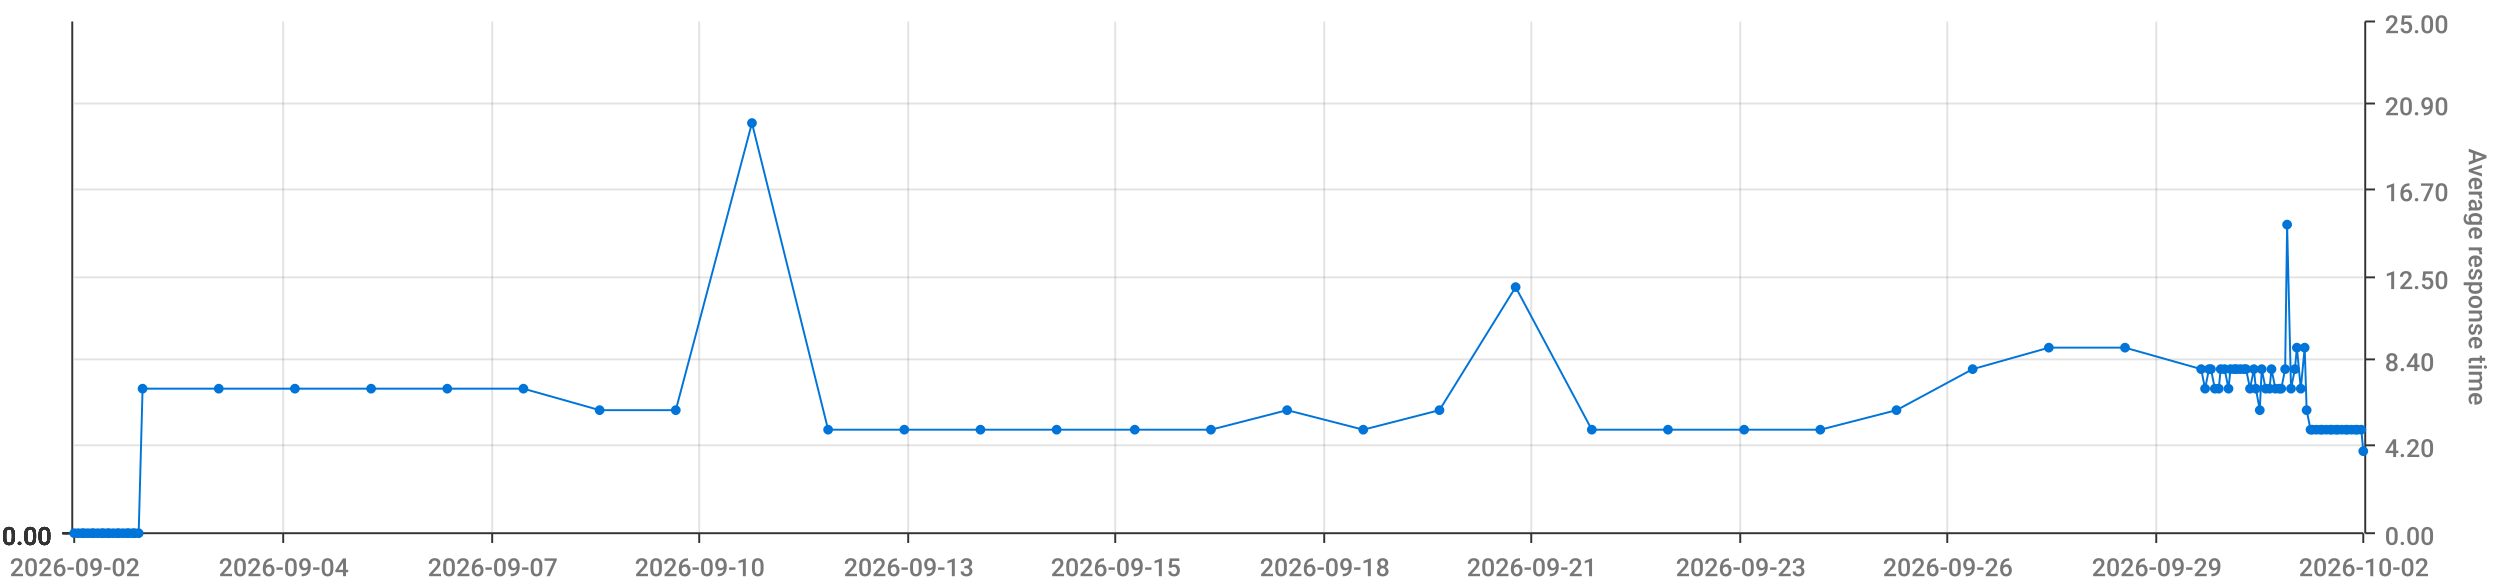
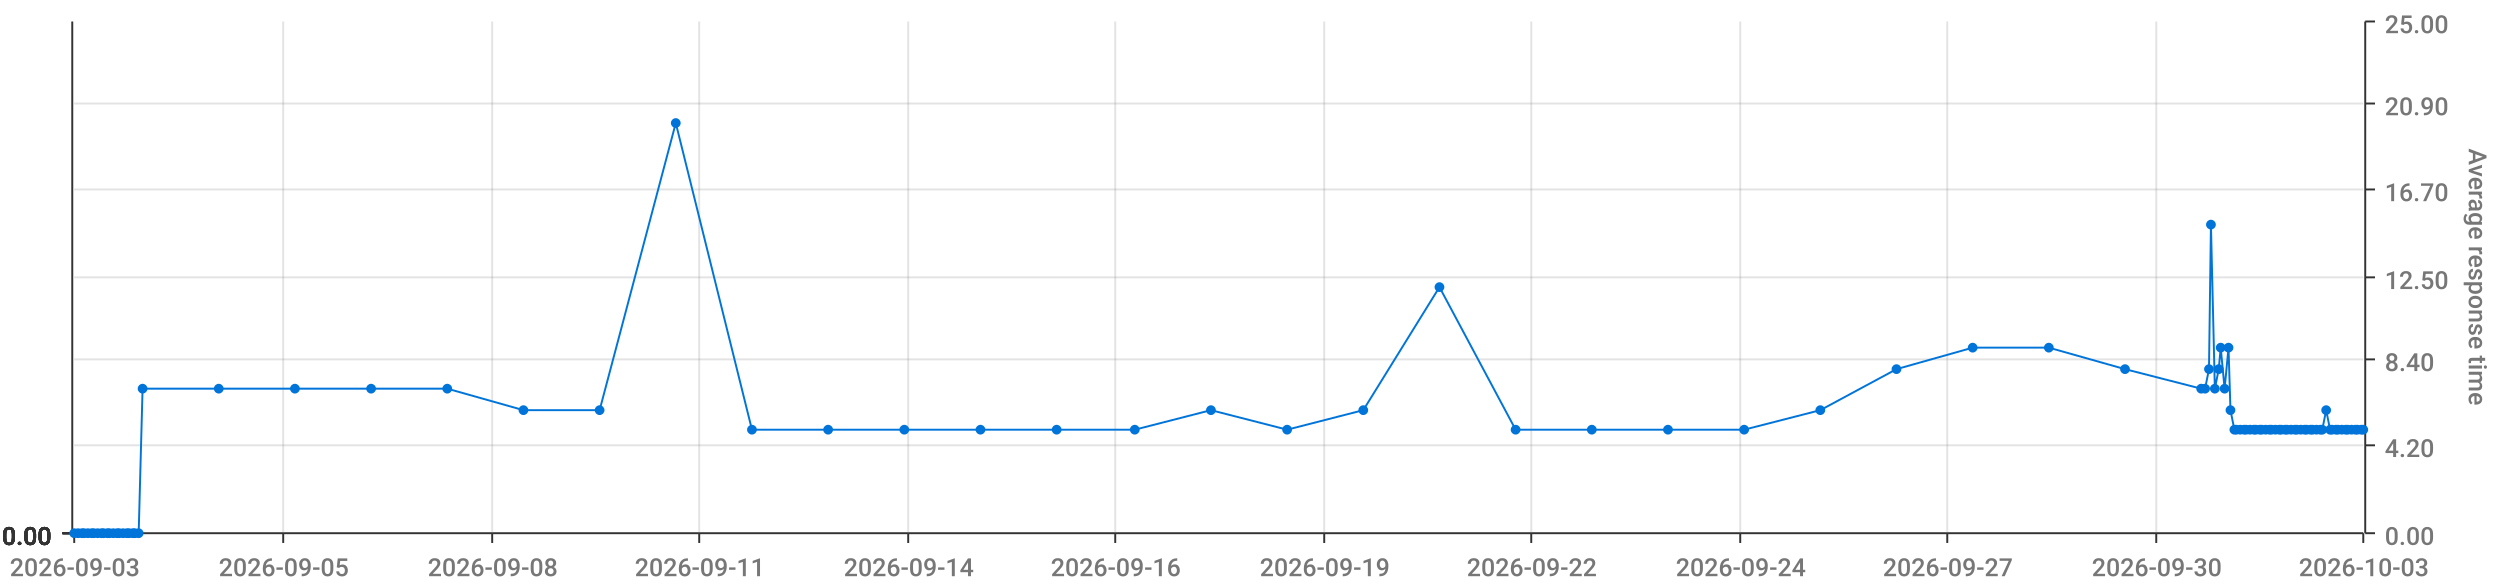
<svg xmlns="http://www.w3.org/2000/svg" viewBox="0 0 1280 300">
  <path d="M 0 0 L 1280 0 L 1280 300 L 0 300 L 0 0" style="stroke-width:0;stroke:rgba(255,255,255,1.0);fill:rgba(255,255,255,0.0)" />
  <path d="M 38 11 L 1210 11 L 1210 273 L 38 273 L 38 11" style="stroke-width:0;stroke:rgba(255,255,255,1.0);fill:rgba(255,255,255,0.0)" />
  <path d="M 38 273 L 1210 273" style="stroke-width:1;stroke:rgba(51,51,51,1.0);fill:rgba(255,255,255,0.0)" />
  <path d="M 38 273 L 38 278" style="stroke-width:1;stroke:rgba(51,51,51,1.0);fill:rgba(255,255,255,0.0)" />
-   <text x="5" y="295" style="stroke-width:0;stroke:none;fill:rgba(119,119,119,1.0);font-size:12.8px;font-family:'Roboto Medium',sans-serif">2026-09-02</text>
+   <text x="5" y="295" style="stroke-width:0;stroke:none;fill:rgba(119,119,119,1.0);font-size:12.8px;font-family:'Roboto Medium',sans-serif">2026-09-03</text>
  <path d="M 145 273 L 145 278" style="stroke-width:1;stroke:rgba(51,51,51,1.0);fill:rgba(255,255,255,0.0)" />
-   <text x="112" y="295" style="stroke-width:0;stroke:none;fill:rgba(119,119,119,1.0);font-size:12.8px;font-family:'Roboto Medium',sans-serif">2026-09-04</text>
+   <text x="112" y="295" style="stroke-width:0;stroke:none;fill:rgba(119,119,119,1.0);font-size:12.8px;font-family:'Roboto Medium',sans-serif">2026-09-05</text>
  <path d="M 252 273 L 252 278" style="stroke-width:1;stroke:rgba(51,51,51,1.0);fill:rgba(255,255,255,0.0)" />
-   <text x="219" y="295" style="stroke-width:0;stroke:none;fill:rgba(119,119,119,1.0);font-size:12.8px;font-family:'Roboto Medium',sans-serif">2026-09-07</text>
+   <text x="219" y="295" style="stroke-width:0;stroke:none;fill:rgba(119,119,119,1.0);font-size:12.8px;font-family:'Roboto Medium',sans-serif">2026-09-08</text>
  <path d="M 358 273 L 358 278" style="stroke-width:1;stroke:rgba(51,51,51,1.0);fill:rgba(255,255,255,0.0)" />
-   <text x="325" y="295" style="stroke-width:0;stroke:none;fill:rgba(119,119,119,1.0);font-size:12.8px;font-family:'Roboto Medium',sans-serif">2026-09-10</text>
+   <text x="325" y="295" style="stroke-width:0;stroke:none;fill:rgba(119,119,119,1.0);font-size:12.8px;font-family:'Roboto Medium',sans-serif">2026-09-11</text>
  <path d="M 465 273 L 465 278" style="stroke-width:1;stroke:rgba(51,51,51,1.0);fill:rgba(255,255,255,0.0)" />
-   <text x="432" y="295" style="stroke-width:0;stroke:none;fill:rgba(119,119,119,1.0);font-size:12.8px;font-family:'Roboto Medium',sans-serif">2026-09-13</text>
+   <text x="432" y="295" style="stroke-width:0;stroke:none;fill:rgba(119,119,119,1.0);font-size:12.8px;font-family:'Roboto Medium',sans-serif">2026-09-14</text>
  <path d="M 571 273 L 571 278" style="stroke-width:1;stroke:rgba(51,51,51,1.0);fill:rgba(255,255,255,0.0)" />
-   <text x="538" y="295" style="stroke-width:0;stroke:none;fill:rgba(119,119,119,1.0);font-size:12.8px;font-family:'Roboto Medium',sans-serif">2026-09-15</text>
+   <text x="538" y="295" style="stroke-width:0;stroke:none;fill:rgba(119,119,119,1.0);font-size:12.8px;font-family:'Roboto Medium',sans-serif">2026-09-16</text>
  <path d="M 678 273 L 678 278" style="stroke-width:1;stroke:rgba(51,51,51,1.0);fill:rgba(255,255,255,0.0)" />
-   <text x="645" y="295" style="stroke-width:0;stroke:none;fill:rgba(119,119,119,1.0);font-size:12.8px;font-family:'Roboto Medium',sans-serif">2026-09-18</text>
+   <text x="645" y="295" style="stroke-width:0;stroke:none;fill:rgba(119,119,119,1.0);font-size:12.8px;font-family:'Roboto Medium',sans-serif">2026-09-19</text>
  <path d="M 784 273 L 784 278" style="stroke-width:1;stroke:rgba(51,51,51,1.0);fill:rgba(255,255,255,0.0)" />
-   <text x="751" y="295" style="stroke-width:0;stroke:none;fill:rgba(119,119,119,1.0);font-size:12.8px;font-family:'Roboto Medium',sans-serif">2026-09-21</text>
+   <text x="751" y="295" style="stroke-width:0;stroke:none;fill:rgba(119,119,119,1.0);font-size:12.8px;font-family:'Roboto Medium',sans-serif">2026-09-22</text>
  <path d="M 891 273 L 891 278" style="stroke-width:1;stroke:rgba(51,51,51,1.0);fill:rgba(255,255,255,0.0)" />
-   <text x="858" y="295" style="stroke-width:0;stroke:none;fill:rgba(119,119,119,1.0);font-size:12.8px;font-family:'Roboto Medium',sans-serif">2026-09-23</text>
+   <text x="858" y="295" style="stroke-width:0;stroke:none;fill:rgba(119,119,119,1.0);font-size:12.8px;font-family:'Roboto Medium',sans-serif">2026-09-24</text>
  <path d="M 997 273 L 997 278" style="stroke-width:1;stroke:rgba(51,51,51,1.0);fill:rgba(255,255,255,0.0)" />
-   <text x="964" y="295" style="stroke-width:0;stroke:none;fill:rgba(119,119,119,1.0);font-size:12.8px;font-family:'Roboto Medium',sans-serif">2026-09-26</text>
+   <text x="964" y="295" style="stroke-width:0;stroke:none;fill:rgba(119,119,119,1.0);font-size:12.8px;font-family:'Roboto Medium',sans-serif">2026-09-27</text>
  <path d="M 1104 273 L 1104 278" style="stroke-width:1;stroke:rgba(51,51,51,1.0);fill:rgba(255,255,255,0.0)" />
-   <text x="1071" y="295" style="stroke-width:0;stroke:none;fill:rgba(119,119,119,1.0);font-size:12.8px;font-family:'Roboto Medium',sans-serif">2026-09-29</text>
+   <text x="1071" y="295" style="stroke-width:0;stroke:none;fill:rgba(119,119,119,1.0);font-size:12.8px;font-family:'Roboto Medium',sans-serif">2026-09-30</text>
  <path d="M 1210 273 L 1210 278" style="stroke-width:1;stroke:rgba(51,51,51,1.0);fill:rgba(255,255,255,0.0)" />
-   <text x="1177" y="295" style="stroke-width:0;stroke:none;fill:rgba(119,119,119,1.0);font-size:12.8px;font-family:'Roboto Medium',sans-serif">2026-10-02</text>
+   <text x="1177" y="295" style="stroke-width:0;stroke:none;fill:rgba(119,119,119,1.0);font-size:12.8px;font-family:'Roboto Medium',sans-serif">2026-10-03</text>
  <path d="M 145 273 L 145 11" style="stroke-width:1;stroke:rgba(119,119,119,0.2);fill:none" />
  <path d="M 252 273 L 252 11" style="stroke-width:1;stroke:rgba(119,119,119,0.2);fill:none" />
  <path d="M 358 273 L 358 11" style="stroke-width:1;stroke:rgba(119,119,119,0.2);fill:none" />
  <path d="M 465 273 L 465 11" style="stroke-width:1;stroke:rgba(119,119,119,0.2);fill:none" />
  <path d="M 571 273 L 571 11" style="stroke-width:1;stroke:rgba(119,119,119,0.2);fill:none" />
  <path d="M 678 273 L 678 11" style="stroke-width:1;stroke:rgba(119,119,119,0.2);fill:none" />
  <path d="M 784 273 L 784 11" style="stroke-width:1;stroke:rgba(119,119,119,0.2);fill:none" />
  <path d="M 891 273 L 891 11" style="stroke-width:1;stroke:rgba(119,119,119,0.2);fill:none" />
  <path d="M 997 273 L 997 11" style="stroke-width:1;stroke:rgba(119,119,119,0.2);fill:none" />
  <path d="M 1104 273 L 1104 11" style="stroke-width:1;stroke:rgba(119,119,119,0.2);fill:none" />
  <path d="M 1211 273 L 1211 11" style="stroke-width:1;stroke:rgba(51,51,51,1.0);fill:rgba(255,255,255,0.0)" />
  <path d="M 1211 273 L 1216 273" style="stroke-width:1;stroke:rgba(51,51,51,1.0);fill:rgba(255,255,255,0.0)" />
  <text x="1221" y="279" style="stroke-width:0;stroke:none;fill:rgba(119,119,119,1.0);font-size:12.8px;font-family:'Roboto Medium',sans-serif">0.00</text>
  <path d="M 1211 228 L 1216 228" style="stroke-width:1;stroke:rgba(51,51,51,1.0);fill:rgba(255,255,255,0.0)" />
  <text x="1221" y="234" style="stroke-width:0;stroke:none;fill:rgba(119,119,119,1.0);font-size:12.8px;font-family:'Roboto Medium',sans-serif">4.20</text>
  <path d="M 1211 184 L 1216 184" style="stroke-width:1;stroke:rgba(51,51,51,1.0);fill:rgba(255,255,255,0.0)" />
  <text x="1221" y="190" style="stroke-width:0;stroke:none;fill:rgba(119,119,119,1.0);font-size:12.8px;font-family:'Roboto Medium',sans-serif">8.40</text>
  <path d="M 1211 142 L 1216 142" style="stroke-width:1;stroke:rgba(51,51,51,1.0);fill:rgba(255,255,255,0.0)" />
  <text x="1221" y="148" style="stroke-width:0;stroke:none;fill:rgba(119,119,119,1.0);font-size:12.8px;font-family:'Roboto Medium',sans-serif">12.50</text>
  <path d="M 1211 97 L 1216 97" style="stroke-width:1;stroke:rgba(51,51,51,1.0);fill:rgba(255,255,255,0.0)" />
  <text x="1221" y="103" style="stroke-width:0;stroke:none;fill:rgba(119,119,119,1.0);font-size:12.8px;font-family:'Roboto Medium',sans-serif">16.70</text>
  <path d="M 1211 53 L 1216 53" style="stroke-width:1;stroke:rgba(51,51,51,1.0);fill:rgba(255,255,255,0.0)" />
  <text x="1221" y="59" style="stroke-width:0;stroke:none;fill:rgba(119,119,119,1.0);font-size:12.8px;font-family:'Roboto Medium',sans-serif">20.90</text>
  <path d="M 1211 11 L 1216 11" style="stroke-width:1;stroke:rgba(51,51,51,1.0);fill:rgba(255,255,255,0.0)" />
  <text x="1221" y="17" style="stroke-width:0;stroke:none;fill:rgba(119,119,119,1.0);font-size:12.8px;font-family:'Roboto Medium',sans-serif">25.00</text>
  <text x="1264" y="76" style="stroke-width:0;stroke:none;fill:rgba(119,119,119,1.0);font-size:12.8px;font-family:'Roboto Medium',sans-serif" transform="rotate(90.00,1264,76)">Average response time</text>
  <path d="M 38 273 L 1210 273" style="stroke-width:0;stroke:rgba(255,255,255,0.0);fill:none" />
  <path d="M 38 228 L 1210 228" style="stroke-width:1;stroke:rgba(119,119,119,0.2);fill:none" />
  <path d="M 38 184 L 1210 184" style="stroke-width:1;stroke:rgba(119,119,119,0.2);fill:none" />
  <path d="M 38 142 L 1210 142" style="stroke-width:1;stroke:rgba(119,119,119,0.2);fill:none" />
  <path d="M 38 97 L 1210 97" style="stroke-width:1;stroke:rgba(119,119,119,0.2);fill:none" />
  <path d="M 38 53 L 1210 53" style="stroke-width:1;stroke:rgba(119,119,119,0.2);fill:none" />
  <path d="M 37 273 L 37 11" style="stroke-width:1;stroke:rgba(51,51,51,1.0);fill:rgba(255,255,255,0.0)" />
  <path d="M 37 273 L 32 273" style="stroke-width:1;stroke:rgba(51,51,51,1.0);fill:rgba(255,255,255,0.0)" />
  <text x="1" y="279" style="stroke-width:0;stroke:none;fill:rgba(51,51,51,1.0);font-size:12.8px;font-family:'Roboto Medium',sans-serif">0.00</text>
  <path d="M 37 273 L 32 273" style="stroke-width:1;stroke:rgba(51,51,51,1.0);fill:rgba(255,255,255,0.0)" />
  <text x="1" y="279" style="stroke-width:0;stroke:none;fill:rgba(51,51,51,1.0);font-size:12.8px;font-family:'Roboto Medium',sans-serif">0.00</text>
  <path d="M 37 273 L 32 273" style="stroke-width:1;stroke:rgba(51,51,51,1.0);fill:rgba(255,255,255,0.0)" />
  <text x="1" y="279" style="stroke-width:0;stroke:none;fill:rgba(51,51,51,1.0);font-size:12.8px;font-family:'Roboto Medium',sans-serif">0.00</text>
  <path d="M 37 273 L 32 273" style="stroke-width:1;stroke:rgba(51,51,51,1.0);fill:rgba(255,255,255,0.0)" />
  <text x="1" y="279" style="stroke-width:0;stroke:none;fill:rgba(51,51,51,1.0);font-size:12.8px;font-family:'Roboto Medium',sans-serif">0.00</text>
  <path d="M 37 273 L 32 273" style="stroke-width:1;stroke:rgba(51,51,51,1.0);fill:rgba(255,255,255,0.0)" />
  <text x="1" y="279" style="stroke-width:0;stroke:none;fill:rgba(51,51,51,1.0);font-size:12.8px;font-family:'Roboto Medium',sans-serif">0.00</text>
  <path d="M 37 273 L 32 273" style="stroke-width:1;stroke:rgba(51,51,51,1.0);fill:rgba(255,255,255,0.0)" />
  <text x="1" y="279" style="stroke-width:0;stroke:none;fill:rgba(51,51,51,1.0);font-size:12.8px;font-family:'Roboto Medium',sans-serif">0.00</text>
  <path d="M 37 273 L 32 273" style="stroke-width:1;stroke:rgba(51,51,51,1.0);fill:rgba(255,255,255,0.0)" />
  <text x="1" y="279" style="stroke-width:0;stroke:none;fill:rgba(51,51,51,1.0);font-size:12.8px;font-family:'Roboto Medium',sans-serif">0.00</text>
  <path d="M 38 273 L 1210 273" style="stroke-width:0;stroke:rgba(255,255,255,0.0);fill:none" />
  <path d="M 38 273 L 1210 273" style="stroke-width:0;stroke:rgba(255,255,255,0.0);fill:none" />
  <path d="M 38 273 L 1210 273" style="stroke-width:0;stroke:rgba(255,255,255,0.0);fill:none" />
  <path d="M 38 273 L 1210 273" style="stroke-width:0;stroke:rgba(255,255,255,0.0);fill:none" />
  <path d="M 38 273 L 1210 273" style="stroke-width:0;stroke:rgba(255,255,255,0.0);fill:none" />
  <path d="M 38 273 L 1210 273" style="stroke-width:0;stroke:rgba(255,255,255,0.0);fill:none" />
-   <path d="M 38 273 L 40 273 L 42 273 L 43 273 L 45 273 L 47 273 L 48 273 L 50 273 L 52 273 L 53 273 L 55 273 L 56 273 L 58 273 L 60 273 L 61 273 L 63 273 L 65 273 L 66 273 L 68 273 L 69 273 L 71 273 L 73 199 L 112 199 L 151 199 L 190 199 L 229 199 L 268 199 L 307 210 L 346 210 L 385 63 L 424 220 L 463 220 L 502 220 L 541 220 L 581 220 L 620 220 L 659 210 L 698 220 L 737 210 L 776 147 L 815 220 L 854 220 L 893 220 L 932 220 L 971 210 L 1010 189 L 1049 178 L 1088 178 L 1127 189 L 1129 199 L 1131 189 L 1132 189 L 1134 199 L 1136 199 L 1137 189 L 1139 189 L 1141 199 L 1142 189 L 1144 189 L 1145 189 L 1147 189 L 1149 189 L 1150 189 L 1152 199 L 1154 189 L 1155 199 L 1157 210 L 1158 189 L 1160 199 L 1162 199 L 1163 189 L 1165 199 L 1167 199 L 1168 199 L 1170 189 L 1171 115 L 1173 199 L 1175 189 L 1176 178 L 1178 199 L 1180 178 L 1181 210 L 1183 220 L 1184 220 L 1186 220 L 1188 220 L 1189 220 L 1191 220 L 1193 220 L 1194 220 L 1196 220 L 1197 220 L 1199 220 L 1201 220 L 1202 220 L 1204 220 L 1206 220 L 1207 220 L 1209 220 L 1210 231" style="stroke-width:1;stroke:rgba(0,116,217,1.0);fill:rgba(255,255,255,0.0)" />
+   <path d="M 38 273 L 40 273 L 42 273 L 43 273 L 45 273 L 47 273 L 48 273 L 50 273 L 52 273 L 53 273 L 55 273 L 56 273 L 58 273 L 60 273 L 61 273 L 63 273 L 65 273 L 66 273 L 68 273 L 69 273 L 71 273 L 73 199 L 112 199 L 151 199 L 190 199 L 229 199 L 268 210 L 307 210 L 346 63 L 385 220 L 424 220 L 463 220 L 502 220 L 541 220 L 581 220 L 620 210 L 659 220 L 698 210 L 737 147 L 776 220 L 815 220 L 854 220 L 893 220 L 932 210 L 971 189 L 1010 178 L 1049 178 L 1088 189 L 1127 199 L 1129 199 L 1131 189 L 1132 115 L 1134 199 L 1136 189 L 1137 178 L 1139 199 L 1141 178 L 1142 210 L 1144 220 L 1145 220 L 1147 220 L 1149 220 L 1150 220 L 1152 220 L 1154 220 L 1155 220 L 1157 220 L 1158 220 L 1160 220 L 1162 220 L 1163 220 L 1165 220 L 1167 220 L 1168 220 L 1170 220 L 1171 220 L 1173 220 L 1175 220 L 1176 220 L 1178 220 L 1180 220 L 1181 220 L 1183 220 L 1184 220 L 1186 220 L 1188 220 L 1189 220 L 1191 210 L 1193 220 L 1194 220 L 1196 220 L 1197 220 L 1199 220 L 1201 220 L 1202 220 L 1204 220 L 1206 220 L 1207 220 L 1209 220 L 1210 220" style="stroke-width:1;stroke:rgba(0,116,217,1.0);fill:rgba(255,255,255,0.0)" />
  <circle cx="38" cy="273" r="2" style="stroke-width:1;stroke:rgba(0,116,217,1.0);fill:rgba(0,116,217,1.0)" />
  <path d="" style="stroke-width:1;stroke:rgba(0,116,217,1.0);fill:rgba(0,116,217,1.0)" />
  <circle cx="40" cy="273" r="2" style="stroke-width:1;stroke:rgba(0,116,217,1.0);fill:rgba(0,116,217,1.0)" />
  <path d="" style="stroke-width:1;stroke:rgba(0,116,217,1.0);fill:rgba(0,116,217,1.0)" />
  <circle cx="42" cy="273" r="2" style="stroke-width:1;stroke:rgba(0,116,217,1.0);fill:rgba(0,116,217,1.0)" />
  <path d="" style="stroke-width:1;stroke:rgba(0,116,217,1.0);fill:rgba(0,116,217,1.0)" />
  <circle cx="43" cy="273" r="2" style="stroke-width:1;stroke:rgba(0,116,217,1.0);fill:rgba(0,116,217,1.0)" />
  <path d="" style="stroke-width:1;stroke:rgba(0,116,217,1.0);fill:rgba(0,116,217,1.0)" />
  <circle cx="45" cy="273" r="2" style="stroke-width:1;stroke:rgba(0,116,217,1.0);fill:rgba(0,116,217,1.0)" />
  <path d="" style="stroke-width:1;stroke:rgba(0,116,217,1.0);fill:rgba(0,116,217,1.0)" />
  <circle cx="47" cy="273" r="2" style="stroke-width:1;stroke:rgba(0,116,217,1.0);fill:rgba(0,116,217,1.0)" />
  <path d="" style="stroke-width:1;stroke:rgba(0,116,217,1.0);fill:rgba(0,116,217,1.0)" />
  <circle cx="48" cy="273" r="2" style="stroke-width:1;stroke:rgba(0,116,217,1.0);fill:rgba(0,116,217,1.0)" />
  <path d="" style="stroke-width:1;stroke:rgba(0,116,217,1.0);fill:rgba(0,116,217,1.0)" />
  <circle cx="50" cy="273" r="2" style="stroke-width:1;stroke:rgba(0,116,217,1.0);fill:rgba(0,116,217,1.0)" />
  <path d="" style="stroke-width:1;stroke:rgba(0,116,217,1.0);fill:rgba(0,116,217,1.0)" />
  <circle cx="52" cy="273" r="2" style="stroke-width:1;stroke:rgba(0,116,217,1.0);fill:rgba(0,116,217,1.0)" />
  <path d="" style="stroke-width:1;stroke:rgba(0,116,217,1.0);fill:rgba(0,116,217,1.0)" />
  <circle cx="53" cy="273" r="2" style="stroke-width:1;stroke:rgba(0,116,217,1.0);fill:rgba(0,116,217,1.0)" />
  <path d="" style="stroke-width:1;stroke:rgba(0,116,217,1.0);fill:rgba(0,116,217,1.0)" />
  <circle cx="55" cy="273" r="2" style="stroke-width:1;stroke:rgba(0,116,217,1.0);fill:rgba(0,116,217,1.0)" />
  <path d="" style="stroke-width:1;stroke:rgba(0,116,217,1.0);fill:rgba(0,116,217,1.0)" />
  <circle cx="56" cy="273" r="2" style="stroke-width:1;stroke:rgba(0,116,217,1.0);fill:rgba(0,116,217,1.0)" />
  <path d="" style="stroke-width:1;stroke:rgba(0,116,217,1.0);fill:rgba(0,116,217,1.0)" />
  <circle cx="58" cy="273" r="2" style="stroke-width:1;stroke:rgba(0,116,217,1.0);fill:rgba(0,116,217,1.0)" />
  <path d="" style="stroke-width:1;stroke:rgba(0,116,217,1.0);fill:rgba(0,116,217,1.0)" />
  <circle cx="60" cy="273" r="2" style="stroke-width:1;stroke:rgba(0,116,217,1.0);fill:rgba(0,116,217,1.0)" />
  <path d="" style="stroke-width:1;stroke:rgba(0,116,217,1.0);fill:rgba(0,116,217,1.0)" />
  <circle cx="61" cy="273" r="2" style="stroke-width:1;stroke:rgba(0,116,217,1.0);fill:rgba(0,116,217,1.0)" />
  <path d="" style="stroke-width:1;stroke:rgba(0,116,217,1.0);fill:rgba(0,116,217,1.0)" />
  <circle cx="63" cy="273" r="2" style="stroke-width:1;stroke:rgba(0,116,217,1.0);fill:rgba(0,116,217,1.0)" />
  <path d="" style="stroke-width:1;stroke:rgba(0,116,217,1.0);fill:rgba(0,116,217,1.0)" />
  <circle cx="65" cy="273" r="2" style="stroke-width:1;stroke:rgba(0,116,217,1.0);fill:rgba(0,116,217,1.0)" />
  <path d="" style="stroke-width:1;stroke:rgba(0,116,217,1.0);fill:rgba(0,116,217,1.0)" />
  <circle cx="66" cy="273" r="2" style="stroke-width:1;stroke:rgba(0,116,217,1.0);fill:rgba(0,116,217,1.0)" />
  <path d="" style="stroke-width:1;stroke:rgba(0,116,217,1.0);fill:rgba(0,116,217,1.0)" />
  <circle cx="68" cy="273" r="2" style="stroke-width:1;stroke:rgba(0,116,217,1.0);fill:rgba(0,116,217,1.0)" />
  <path d="" style="stroke-width:1;stroke:rgba(0,116,217,1.0);fill:rgba(0,116,217,1.0)" />
  <circle cx="69" cy="273" r="2" style="stroke-width:1;stroke:rgba(0,116,217,1.0);fill:rgba(0,116,217,1.0)" />
  <path d="" style="stroke-width:1;stroke:rgba(0,116,217,1.0);fill:rgba(0,116,217,1.0)" />
  <circle cx="71" cy="273" r="2" style="stroke-width:1;stroke:rgba(0,116,217,1.0);fill:rgba(0,116,217,1.0)" />
  <path d="" style="stroke-width:1;stroke:rgba(0,116,217,1.0);fill:rgba(0,116,217,1.0)" />
  <circle cx="73" cy="199" r="2" style="stroke-width:1;stroke:rgba(0,116,217,1.0);fill:rgba(0,116,217,1.0)" />
  <path d="" style="stroke-width:1;stroke:rgba(0,116,217,1.0);fill:rgba(0,116,217,1.0)" />
  <circle cx="112" cy="199" r="2" style="stroke-width:1;stroke:rgba(0,116,217,1.0);fill:rgba(0,116,217,1.0)" />
  <path d="" style="stroke-width:1;stroke:rgba(0,116,217,1.0);fill:rgba(0,116,217,1.0)" />
  <circle cx="151" cy="199" r="2" style="stroke-width:1;stroke:rgba(0,116,217,1.0);fill:rgba(0,116,217,1.0)" />
  <path d="" style="stroke-width:1;stroke:rgba(0,116,217,1.0);fill:rgba(0,116,217,1.0)" />
  <circle cx="190" cy="199" r="2" style="stroke-width:1;stroke:rgba(0,116,217,1.0);fill:rgba(0,116,217,1.0)" />
  <path d="" style="stroke-width:1;stroke:rgba(0,116,217,1.0);fill:rgba(0,116,217,1.0)" />
  <circle cx="229" cy="199" r="2" style="stroke-width:1;stroke:rgba(0,116,217,1.0);fill:rgba(0,116,217,1.0)" />
  <path d="" style="stroke-width:1;stroke:rgba(0,116,217,1.0);fill:rgba(0,116,217,1.0)" />
-   <circle cx="268" cy="199" r="2" style="stroke-width:1;stroke:rgba(0,116,217,1.0);fill:rgba(0,116,217,1.0)" />
+   <circle cx="268" cy="210" r="2" style="stroke-width:1;stroke:rgba(0,116,217,1.0);fill:rgba(0,116,217,1.0)" />
  <path d="" style="stroke-width:1;stroke:rgba(0,116,217,1.0);fill:rgba(0,116,217,1.0)" />
  <circle cx="307" cy="210" r="2" style="stroke-width:1;stroke:rgba(0,116,217,1.0);fill:rgba(0,116,217,1.0)" />
  <path d="" style="stroke-width:1;stroke:rgba(0,116,217,1.0);fill:rgba(0,116,217,1.0)" />
-   <circle cx="346" cy="210" r="2" style="stroke-width:1;stroke:rgba(0,116,217,1.0);fill:rgba(0,116,217,1.0)" />
-   <path d="" style="stroke-width:1;stroke:rgba(0,116,217,1.0);fill:rgba(0,116,217,1.0)" />
-   <circle cx="385" cy="63" r="2" style="stroke-width:1;stroke:rgba(0,116,217,1.0);fill:rgba(0,116,217,1.0)" />
+   <circle cx="346" cy="63" r="2" style="stroke-width:1;stroke:rgba(0,116,217,1.0);fill:rgba(0,116,217,1.0)" />
+   <path d="" style="stroke-width:1;stroke:rgba(0,116,217,1.0);fill:rgba(0,116,217,1.0)" />
+   <circle cx="385" cy="220" r="2" style="stroke-width:1;stroke:rgba(0,116,217,1.0);fill:rgba(0,116,217,1.0)" />
  <path d="" style="stroke-width:1;stroke:rgba(0,116,217,1.0);fill:rgba(0,116,217,1.0)" />
  <circle cx="424" cy="220" r="2" style="stroke-width:1;stroke:rgba(0,116,217,1.0);fill:rgba(0,116,217,1.0)" />
  <path d="" style="stroke-width:1;stroke:rgba(0,116,217,1.0);fill:rgba(0,116,217,1.0)" />
  <circle cx="463" cy="220" r="2" style="stroke-width:1;stroke:rgba(0,116,217,1.0);fill:rgba(0,116,217,1.0)" />
  <path d="" style="stroke-width:1;stroke:rgba(0,116,217,1.0);fill:rgba(0,116,217,1.0)" />
  <circle cx="502" cy="220" r="2" style="stroke-width:1;stroke:rgba(0,116,217,1.0);fill:rgba(0,116,217,1.0)" />
  <path d="" style="stroke-width:1;stroke:rgba(0,116,217,1.0);fill:rgba(0,116,217,1.0)" />
  <circle cx="541" cy="220" r="2" style="stroke-width:1;stroke:rgba(0,116,217,1.0);fill:rgba(0,116,217,1.0)" />
  <path d="" style="stroke-width:1;stroke:rgba(0,116,217,1.0);fill:rgba(0,116,217,1.0)" />
  <circle cx="581" cy="220" r="2" style="stroke-width:1;stroke:rgba(0,116,217,1.0);fill:rgba(0,116,217,1.0)" />
  <path d="" style="stroke-width:1;stroke:rgba(0,116,217,1.0);fill:rgba(0,116,217,1.0)" />
-   <circle cx="620" cy="220" r="2" style="stroke-width:1;stroke:rgba(0,116,217,1.0);fill:rgba(0,116,217,1.0)" />
-   <path d="" style="stroke-width:1;stroke:rgba(0,116,217,1.0);fill:rgba(0,116,217,1.0)" />
-   <circle cx="659" cy="210" r="2" style="stroke-width:1;stroke:rgba(0,116,217,1.0);fill:rgba(0,116,217,1.0)" />
-   <path d="" style="stroke-width:1;stroke:rgba(0,116,217,1.0);fill:rgba(0,116,217,1.0)" />
-   <circle cx="698" cy="220" r="2" style="stroke-width:1;stroke:rgba(0,116,217,1.0);fill:rgba(0,116,217,1.0)" />
-   <path d="" style="stroke-width:1;stroke:rgba(0,116,217,1.0);fill:rgba(0,116,217,1.0)" />
-   <circle cx="737" cy="210" r="2" style="stroke-width:1;stroke:rgba(0,116,217,1.0);fill:rgba(0,116,217,1.0)" />
-   <path d="" style="stroke-width:1;stroke:rgba(0,116,217,1.0);fill:rgba(0,116,217,1.0)" />
-   <circle cx="776" cy="147" r="2" style="stroke-width:1;stroke:rgba(0,116,217,1.0);fill:rgba(0,116,217,1.0)" />
+   <circle cx="620" cy="210" r="2" style="stroke-width:1;stroke:rgba(0,116,217,1.0);fill:rgba(0,116,217,1.0)" />
+   <path d="" style="stroke-width:1;stroke:rgba(0,116,217,1.0);fill:rgba(0,116,217,1.0)" />
+   <circle cx="659" cy="220" r="2" style="stroke-width:1;stroke:rgba(0,116,217,1.0);fill:rgba(0,116,217,1.0)" />
+   <path d="" style="stroke-width:1;stroke:rgba(0,116,217,1.0);fill:rgba(0,116,217,1.0)" />
+   <circle cx="698" cy="210" r="2" style="stroke-width:1;stroke:rgba(0,116,217,1.0);fill:rgba(0,116,217,1.0)" />
+   <path d="" style="stroke-width:1;stroke:rgba(0,116,217,1.0);fill:rgba(0,116,217,1.0)" />
+   <circle cx="737" cy="147" r="2" style="stroke-width:1;stroke:rgba(0,116,217,1.0);fill:rgba(0,116,217,1.0)" />
+   <path d="" style="stroke-width:1;stroke:rgba(0,116,217,1.0);fill:rgba(0,116,217,1.0)" />
+   <circle cx="776" cy="220" r="2" style="stroke-width:1;stroke:rgba(0,116,217,1.0);fill:rgba(0,116,217,1.0)" />
  <path d="" style="stroke-width:1;stroke:rgba(0,116,217,1.0);fill:rgba(0,116,217,1.0)" />
  <circle cx="815" cy="220" r="2" style="stroke-width:1;stroke:rgba(0,116,217,1.0);fill:rgba(0,116,217,1.0)" />
  <path d="" style="stroke-width:1;stroke:rgba(0,116,217,1.0);fill:rgba(0,116,217,1.0)" />
  <circle cx="854" cy="220" r="2" style="stroke-width:1;stroke:rgba(0,116,217,1.0);fill:rgba(0,116,217,1.0)" />
  <path d="" style="stroke-width:1;stroke:rgba(0,116,217,1.0);fill:rgba(0,116,217,1.0)" />
  <circle cx="893" cy="220" r="2" style="stroke-width:1;stroke:rgba(0,116,217,1.0);fill:rgba(0,116,217,1.0)" />
  <path d="" style="stroke-width:1;stroke:rgba(0,116,217,1.0);fill:rgba(0,116,217,1.0)" />
-   <circle cx="932" cy="220" r="2" style="stroke-width:1;stroke:rgba(0,116,217,1.0);fill:rgba(0,116,217,1.0)" />
-   <path d="" style="stroke-width:1;stroke:rgba(0,116,217,1.0);fill:rgba(0,116,217,1.0)" />
-   <circle cx="971" cy="210" r="2" style="stroke-width:1;stroke:rgba(0,116,217,1.0);fill:rgba(0,116,217,1.0)" />
-   <path d="" style="stroke-width:1;stroke:rgba(0,116,217,1.0);fill:rgba(0,116,217,1.0)" />
-   <circle cx="1010" cy="189" r="2" style="stroke-width:1;stroke:rgba(0,116,217,1.0);fill:rgba(0,116,217,1.0)" />
+   <circle cx="932" cy="210" r="2" style="stroke-width:1;stroke:rgba(0,116,217,1.0);fill:rgba(0,116,217,1.0)" />
+   <path d="" style="stroke-width:1;stroke:rgba(0,116,217,1.0);fill:rgba(0,116,217,1.0)" />
+   <circle cx="971" cy="189" r="2" style="stroke-width:1;stroke:rgba(0,116,217,1.0);fill:rgba(0,116,217,1.0)" />
+   <path d="" style="stroke-width:1;stroke:rgba(0,116,217,1.0);fill:rgba(0,116,217,1.0)" />
+   <circle cx="1010" cy="178" r="2" style="stroke-width:1;stroke:rgba(0,116,217,1.0);fill:rgba(0,116,217,1.0)" />
  <path d="" style="stroke-width:1;stroke:rgba(0,116,217,1.0);fill:rgba(0,116,217,1.0)" />
  <circle cx="1049" cy="178" r="2" style="stroke-width:1;stroke:rgba(0,116,217,1.0);fill:rgba(0,116,217,1.0)" />
  <path d="" style="stroke-width:1;stroke:rgba(0,116,217,1.0);fill:rgba(0,116,217,1.0)" />
-   <circle cx="1088" cy="178" r="2" style="stroke-width:1;stroke:rgba(0,116,217,1.0);fill:rgba(0,116,217,1.0)" />
-   <path d="" style="stroke-width:1;stroke:rgba(0,116,217,1.0);fill:rgba(0,116,217,1.0)" />
-   <circle cx="1127" cy="189" r="2" style="stroke-width:1;stroke:rgba(0,116,217,1.0);fill:rgba(0,116,217,1.0)" />
+   <circle cx="1088" cy="189" r="2" style="stroke-width:1;stroke:rgba(0,116,217,1.0);fill:rgba(0,116,217,1.0)" />
+   <path d="" style="stroke-width:1;stroke:rgba(0,116,217,1.0);fill:rgba(0,116,217,1.0)" />
+   <circle cx="1127" cy="199" r="2" style="stroke-width:1;stroke:rgba(0,116,217,1.0);fill:rgba(0,116,217,1.0)" />
  <path d="" style="stroke-width:1;stroke:rgba(0,116,217,1.0);fill:rgba(0,116,217,1.0)" />
  <circle cx="1129" cy="199" r="2" style="stroke-width:1;stroke:rgba(0,116,217,1.0);fill:rgba(0,116,217,1.0)" />
  <path d="" style="stroke-width:1;stroke:rgba(0,116,217,1.0);fill:rgba(0,116,217,1.0)" />
  <circle cx="1131" cy="189" r="2" style="stroke-width:1;stroke:rgba(0,116,217,1.0);fill:rgba(0,116,217,1.0)" />
  <path d="" style="stroke-width:1;stroke:rgba(0,116,217,1.0);fill:rgba(0,116,217,1.0)" />
-   <circle cx="1132" cy="189" r="2" style="stroke-width:1;stroke:rgba(0,116,217,1.0);fill:rgba(0,116,217,1.0)" />
+   <circle cx="1132" cy="115" r="2" style="stroke-width:1;stroke:rgba(0,116,217,1.0);fill:rgba(0,116,217,1.0)" />
  <path d="" style="stroke-width:1;stroke:rgba(0,116,217,1.0);fill:rgba(0,116,217,1.0)" />
  <circle cx="1134" cy="199" r="2" style="stroke-width:1;stroke:rgba(0,116,217,1.0);fill:rgba(0,116,217,1.0)" />
  <path d="" style="stroke-width:1;stroke:rgba(0,116,217,1.0);fill:rgba(0,116,217,1.0)" />
-   <circle cx="1136" cy="199" r="2" style="stroke-width:1;stroke:rgba(0,116,217,1.0);fill:rgba(0,116,217,1.0)" />
-   <path d="" style="stroke-width:1;stroke:rgba(0,116,217,1.0);fill:rgba(0,116,217,1.0)" />
-   <circle cx="1137" cy="189" r="2" style="stroke-width:1;stroke:rgba(0,116,217,1.0);fill:rgba(0,116,217,1.0)" />
-   <path d="" style="stroke-width:1;stroke:rgba(0,116,217,1.0);fill:rgba(0,116,217,1.0)" />
-   <circle cx="1139" cy="189" r="2" style="stroke-width:1;stroke:rgba(0,116,217,1.0);fill:rgba(0,116,217,1.0)" />
-   <path d="" style="stroke-width:1;stroke:rgba(0,116,217,1.0);fill:rgba(0,116,217,1.0)" />
-   <circle cx="1141" cy="199" r="2" style="stroke-width:1;stroke:rgba(0,116,217,1.0);fill:rgba(0,116,217,1.0)" />
-   <path d="" style="stroke-width:1;stroke:rgba(0,116,217,1.0);fill:rgba(0,116,217,1.0)" />
-   <circle cx="1142" cy="189" r="2" style="stroke-width:1;stroke:rgba(0,116,217,1.0);fill:rgba(0,116,217,1.0)" />
-   <path d="" style="stroke-width:1;stroke:rgba(0,116,217,1.0);fill:rgba(0,116,217,1.0)" />
-   <circle cx="1144" cy="189" r="2" style="stroke-width:1;stroke:rgba(0,116,217,1.0);fill:rgba(0,116,217,1.0)" />
-   <path d="" style="stroke-width:1;stroke:rgba(0,116,217,1.0);fill:rgba(0,116,217,1.0)" />
-   <circle cx="1145" cy="189" r="2" style="stroke-width:1;stroke:rgba(0,116,217,1.0);fill:rgba(0,116,217,1.0)" />
-   <path d="" style="stroke-width:1;stroke:rgba(0,116,217,1.0);fill:rgba(0,116,217,1.0)" />
-   <circle cx="1147" cy="189" r="2" style="stroke-width:1;stroke:rgba(0,116,217,1.0);fill:rgba(0,116,217,1.0)" />
-   <path d="" style="stroke-width:1;stroke:rgba(0,116,217,1.0);fill:rgba(0,116,217,1.0)" />
-   <circle cx="1149" cy="189" r="2" style="stroke-width:1;stroke:rgba(0,116,217,1.0);fill:rgba(0,116,217,1.0)" />
-   <path d="" style="stroke-width:1;stroke:rgba(0,116,217,1.0);fill:rgba(0,116,217,1.0)" />
-   <circle cx="1150" cy="189" r="2" style="stroke-width:1;stroke:rgba(0,116,217,1.0);fill:rgba(0,116,217,1.0)" />
-   <path d="" style="stroke-width:1;stroke:rgba(0,116,217,1.0);fill:rgba(0,116,217,1.0)" />
-   <circle cx="1152" cy="199" r="2" style="stroke-width:1;stroke:rgba(0,116,217,1.0);fill:rgba(0,116,217,1.0)" />
-   <path d="" style="stroke-width:1;stroke:rgba(0,116,217,1.0);fill:rgba(0,116,217,1.0)" />
-   <circle cx="1154" cy="189" r="2" style="stroke-width:1;stroke:rgba(0,116,217,1.0);fill:rgba(0,116,217,1.0)" />
-   <path d="" style="stroke-width:1;stroke:rgba(0,116,217,1.0);fill:rgba(0,116,217,1.0)" />
-   <circle cx="1155" cy="199" r="2" style="stroke-width:1;stroke:rgba(0,116,217,1.0);fill:rgba(0,116,217,1.0)" />
-   <path d="" style="stroke-width:1;stroke:rgba(0,116,217,1.0);fill:rgba(0,116,217,1.0)" />
-   <circle cx="1157" cy="210" r="2" style="stroke-width:1;stroke:rgba(0,116,217,1.0);fill:rgba(0,116,217,1.0)" />
-   <path d="" style="stroke-width:1;stroke:rgba(0,116,217,1.0);fill:rgba(0,116,217,1.0)" />
-   <circle cx="1158" cy="189" r="2" style="stroke-width:1;stroke:rgba(0,116,217,1.0);fill:rgba(0,116,217,1.0)" />
-   <path d="" style="stroke-width:1;stroke:rgba(0,116,217,1.0);fill:rgba(0,116,217,1.0)" />
-   <circle cx="1160" cy="199" r="2" style="stroke-width:1;stroke:rgba(0,116,217,1.0);fill:rgba(0,116,217,1.0)" />
-   <path d="" style="stroke-width:1;stroke:rgba(0,116,217,1.0);fill:rgba(0,116,217,1.0)" />
-   <circle cx="1162" cy="199" r="2" style="stroke-width:1;stroke:rgba(0,116,217,1.0);fill:rgba(0,116,217,1.0)" />
-   <path d="" style="stroke-width:1;stroke:rgba(0,116,217,1.0);fill:rgba(0,116,217,1.0)" />
-   <circle cx="1163" cy="189" r="2" style="stroke-width:1;stroke:rgba(0,116,217,1.0);fill:rgba(0,116,217,1.0)" />
-   <path d="" style="stroke-width:1;stroke:rgba(0,116,217,1.0);fill:rgba(0,116,217,1.0)" />
-   <circle cx="1165" cy="199" r="2" style="stroke-width:1;stroke:rgba(0,116,217,1.0);fill:rgba(0,116,217,1.0)" />
-   <path d="" style="stroke-width:1;stroke:rgba(0,116,217,1.0);fill:rgba(0,116,217,1.0)" />
-   <circle cx="1167" cy="199" r="2" style="stroke-width:1;stroke:rgba(0,116,217,1.0);fill:rgba(0,116,217,1.0)" />
-   <path d="" style="stroke-width:1;stroke:rgba(0,116,217,1.0);fill:rgba(0,116,217,1.0)" />
-   <circle cx="1168" cy="199" r="2" style="stroke-width:1;stroke:rgba(0,116,217,1.0);fill:rgba(0,116,217,1.0)" />
-   <path d="" style="stroke-width:1;stroke:rgba(0,116,217,1.0);fill:rgba(0,116,217,1.0)" />
-   <circle cx="1170" cy="189" r="2" style="stroke-width:1;stroke:rgba(0,116,217,1.0);fill:rgba(0,116,217,1.0)" />
-   <path d="" style="stroke-width:1;stroke:rgba(0,116,217,1.0);fill:rgba(0,116,217,1.0)" />
-   <circle cx="1171" cy="115" r="2" style="stroke-width:1;stroke:rgba(0,116,217,1.0);fill:rgba(0,116,217,1.0)" />
-   <path d="" style="stroke-width:1;stroke:rgba(0,116,217,1.0);fill:rgba(0,116,217,1.0)" />
-   <circle cx="1173" cy="199" r="2" style="stroke-width:1;stroke:rgba(0,116,217,1.0);fill:rgba(0,116,217,1.0)" />
-   <path d="" style="stroke-width:1;stroke:rgba(0,116,217,1.0);fill:rgba(0,116,217,1.0)" />
-   <circle cx="1175" cy="189" r="2" style="stroke-width:1;stroke:rgba(0,116,217,1.0);fill:rgba(0,116,217,1.0)" />
-   <path d="" style="stroke-width:1;stroke:rgba(0,116,217,1.0);fill:rgba(0,116,217,1.0)" />
-   <circle cx="1176" cy="178" r="2" style="stroke-width:1;stroke:rgba(0,116,217,1.0);fill:rgba(0,116,217,1.0)" />
-   <path d="" style="stroke-width:1;stroke:rgba(0,116,217,1.0);fill:rgba(0,116,217,1.0)" />
-   <circle cx="1178" cy="199" r="2" style="stroke-width:1;stroke:rgba(0,116,217,1.0);fill:rgba(0,116,217,1.0)" />
-   <path d="" style="stroke-width:1;stroke:rgba(0,116,217,1.0);fill:rgba(0,116,217,1.0)" />
-   <circle cx="1180" cy="178" r="2" style="stroke-width:1;stroke:rgba(0,116,217,1.0);fill:rgba(0,116,217,1.0)" />
-   <path d="" style="stroke-width:1;stroke:rgba(0,116,217,1.0);fill:rgba(0,116,217,1.0)" />
-   <circle cx="1181" cy="210" r="2" style="stroke-width:1;stroke:rgba(0,116,217,1.0);fill:rgba(0,116,217,1.0)" />
+   <circle cx="1136" cy="189" r="2" style="stroke-width:1;stroke:rgba(0,116,217,1.0);fill:rgba(0,116,217,1.0)" />
+   <path d="" style="stroke-width:1;stroke:rgba(0,116,217,1.0);fill:rgba(0,116,217,1.0)" />
+   <circle cx="1137" cy="178" r="2" style="stroke-width:1;stroke:rgba(0,116,217,1.0);fill:rgba(0,116,217,1.0)" />
+   <path d="" style="stroke-width:1;stroke:rgba(0,116,217,1.0);fill:rgba(0,116,217,1.0)" />
+   <circle cx="1139" cy="199" r="2" style="stroke-width:1;stroke:rgba(0,116,217,1.0);fill:rgba(0,116,217,1.0)" />
+   <path d="" style="stroke-width:1;stroke:rgba(0,116,217,1.0);fill:rgba(0,116,217,1.0)" />
+   <circle cx="1141" cy="178" r="2" style="stroke-width:1;stroke:rgba(0,116,217,1.0);fill:rgba(0,116,217,1.0)" />
+   <path d="" style="stroke-width:1;stroke:rgba(0,116,217,1.0);fill:rgba(0,116,217,1.0)" />
+   <circle cx="1142" cy="210" r="2" style="stroke-width:1;stroke:rgba(0,116,217,1.0);fill:rgba(0,116,217,1.0)" />
+   <path d="" style="stroke-width:1;stroke:rgba(0,116,217,1.0);fill:rgba(0,116,217,1.0)" />
+   <circle cx="1144" cy="220" r="2" style="stroke-width:1;stroke:rgba(0,116,217,1.0);fill:rgba(0,116,217,1.0)" />
+   <path d="" style="stroke-width:1;stroke:rgba(0,116,217,1.0);fill:rgba(0,116,217,1.0)" />
+   <circle cx="1145" cy="220" r="2" style="stroke-width:1;stroke:rgba(0,116,217,1.0);fill:rgba(0,116,217,1.0)" />
+   <path d="" style="stroke-width:1;stroke:rgba(0,116,217,1.0);fill:rgba(0,116,217,1.0)" />
+   <circle cx="1147" cy="220" r="2" style="stroke-width:1;stroke:rgba(0,116,217,1.0);fill:rgba(0,116,217,1.0)" />
+   <path d="" style="stroke-width:1;stroke:rgba(0,116,217,1.0);fill:rgba(0,116,217,1.0)" />
+   <circle cx="1149" cy="220" r="2" style="stroke-width:1;stroke:rgba(0,116,217,1.0);fill:rgba(0,116,217,1.0)" />
+   <path d="" style="stroke-width:1;stroke:rgba(0,116,217,1.0);fill:rgba(0,116,217,1.0)" />
+   <circle cx="1150" cy="220" r="2" style="stroke-width:1;stroke:rgba(0,116,217,1.0);fill:rgba(0,116,217,1.0)" />
+   <path d="" style="stroke-width:1;stroke:rgba(0,116,217,1.0);fill:rgba(0,116,217,1.0)" />
+   <circle cx="1152" cy="220" r="2" style="stroke-width:1;stroke:rgba(0,116,217,1.0);fill:rgba(0,116,217,1.0)" />
+   <path d="" style="stroke-width:1;stroke:rgba(0,116,217,1.0);fill:rgba(0,116,217,1.0)" />
+   <circle cx="1154" cy="220" r="2" style="stroke-width:1;stroke:rgba(0,116,217,1.0);fill:rgba(0,116,217,1.0)" />
+   <path d="" style="stroke-width:1;stroke:rgba(0,116,217,1.0);fill:rgba(0,116,217,1.0)" />
+   <circle cx="1155" cy="220" r="2" style="stroke-width:1;stroke:rgba(0,116,217,1.0);fill:rgba(0,116,217,1.0)" />
+   <path d="" style="stroke-width:1;stroke:rgba(0,116,217,1.0);fill:rgba(0,116,217,1.0)" />
+   <circle cx="1157" cy="220" r="2" style="stroke-width:1;stroke:rgba(0,116,217,1.0);fill:rgba(0,116,217,1.0)" />
+   <path d="" style="stroke-width:1;stroke:rgba(0,116,217,1.0);fill:rgba(0,116,217,1.0)" />
+   <circle cx="1158" cy="220" r="2" style="stroke-width:1;stroke:rgba(0,116,217,1.0);fill:rgba(0,116,217,1.0)" />
+   <path d="" style="stroke-width:1;stroke:rgba(0,116,217,1.0);fill:rgba(0,116,217,1.0)" />
+   <circle cx="1160" cy="220" r="2" style="stroke-width:1;stroke:rgba(0,116,217,1.0);fill:rgba(0,116,217,1.0)" />
+   <path d="" style="stroke-width:1;stroke:rgba(0,116,217,1.0);fill:rgba(0,116,217,1.0)" />
+   <circle cx="1162" cy="220" r="2" style="stroke-width:1;stroke:rgba(0,116,217,1.0);fill:rgba(0,116,217,1.0)" />
+   <path d="" style="stroke-width:1;stroke:rgba(0,116,217,1.0);fill:rgba(0,116,217,1.0)" />
+   <circle cx="1163" cy="220" r="2" style="stroke-width:1;stroke:rgba(0,116,217,1.0);fill:rgba(0,116,217,1.0)" />
+   <path d="" style="stroke-width:1;stroke:rgba(0,116,217,1.0);fill:rgba(0,116,217,1.0)" />
+   <circle cx="1165" cy="220" r="2" style="stroke-width:1;stroke:rgba(0,116,217,1.0);fill:rgba(0,116,217,1.0)" />
+   <path d="" style="stroke-width:1;stroke:rgba(0,116,217,1.0);fill:rgba(0,116,217,1.0)" />
+   <circle cx="1167" cy="220" r="2" style="stroke-width:1;stroke:rgba(0,116,217,1.0);fill:rgba(0,116,217,1.0)" />
+   <path d="" style="stroke-width:1;stroke:rgba(0,116,217,1.0);fill:rgba(0,116,217,1.0)" />
+   <circle cx="1168" cy="220" r="2" style="stroke-width:1;stroke:rgba(0,116,217,1.0);fill:rgba(0,116,217,1.0)" />
+   <path d="" style="stroke-width:1;stroke:rgba(0,116,217,1.0);fill:rgba(0,116,217,1.0)" />
+   <circle cx="1170" cy="220" r="2" style="stroke-width:1;stroke:rgba(0,116,217,1.0);fill:rgba(0,116,217,1.0)" />
+   <path d="" style="stroke-width:1;stroke:rgba(0,116,217,1.0);fill:rgba(0,116,217,1.0)" />
+   <circle cx="1171" cy="220" r="2" style="stroke-width:1;stroke:rgba(0,116,217,1.0);fill:rgba(0,116,217,1.0)" />
+   <path d="" style="stroke-width:1;stroke:rgba(0,116,217,1.0);fill:rgba(0,116,217,1.0)" />
+   <circle cx="1173" cy="220" r="2" style="stroke-width:1;stroke:rgba(0,116,217,1.0);fill:rgba(0,116,217,1.0)" />
+   <path d="" style="stroke-width:1;stroke:rgba(0,116,217,1.0);fill:rgba(0,116,217,1.0)" />
+   <circle cx="1175" cy="220" r="2" style="stroke-width:1;stroke:rgba(0,116,217,1.0);fill:rgba(0,116,217,1.0)" />
+   <path d="" style="stroke-width:1;stroke:rgba(0,116,217,1.0);fill:rgba(0,116,217,1.0)" />
+   <circle cx="1176" cy="220" r="2" style="stroke-width:1;stroke:rgba(0,116,217,1.0);fill:rgba(0,116,217,1.0)" />
+   <path d="" style="stroke-width:1;stroke:rgba(0,116,217,1.0);fill:rgba(0,116,217,1.0)" />
+   <circle cx="1178" cy="220" r="2" style="stroke-width:1;stroke:rgba(0,116,217,1.0);fill:rgba(0,116,217,1.0)" />
+   <path d="" style="stroke-width:1;stroke:rgba(0,116,217,1.0);fill:rgba(0,116,217,1.0)" />
+   <circle cx="1180" cy="220" r="2" style="stroke-width:1;stroke:rgba(0,116,217,1.0);fill:rgba(0,116,217,1.0)" />
+   <path d="" style="stroke-width:1;stroke:rgba(0,116,217,1.0);fill:rgba(0,116,217,1.0)" />
+   <circle cx="1181" cy="220" r="2" style="stroke-width:1;stroke:rgba(0,116,217,1.0);fill:rgba(0,116,217,1.0)" />
  <path d="" style="stroke-width:1;stroke:rgba(0,116,217,1.0);fill:rgba(0,116,217,1.0)" />
  <circle cx="1183" cy="220" r="2" style="stroke-width:1;stroke:rgba(0,116,217,1.0);fill:rgba(0,116,217,1.0)" />
  <path d="" style="stroke-width:1;stroke:rgba(0,116,217,1.0);fill:rgba(0,116,217,1.0)" />
  <circle cx="1184" cy="220" r="2" style="stroke-width:1;stroke:rgba(0,116,217,1.0);fill:rgba(0,116,217,1.0)" />
  <path d="" style="stroke-width:1;stroke:rgba(0,116,217,1.0);fill:rgba(0,116,217,1.0)" />
  <circle cx="1186" cy="220" r="2" style="stroke-width:1;stroke:rgba(0,116,217,1.0);fill:rgba(0,116,217,1.0)" />
  <path d="" style="stroke-width:1;stroke:rgba(0,116,217,1.0);fill:rgba(0,116,217,1.0)" />
  <circle cx="1188" cy="220" r="2" style="stroke-width:1;stroke:rgba(0,116,217,1.0);fill:rgba(0,116,217,1.0)" />
  <path d="" style="stroke-width:1;stroke:rgba(0,116,217,1.0);fill:rgba(0,116,217,1.0)" />
  <circle cx="1189" cy="220" r="2" style="stroke-width:1;stroke:rgba(0,116,217,1.0);fill:rgba(0,116,217,1.0)" />
  <path d="" style="stroke-width:1;stroke:rgba(0,116,217,1.0);fill:rgba(0,116,217,1.0)" />
-   <circle cx="1191" cy="220" r="2" style="stroke-width:1;stroke:rgba(0,116,217,1.0);fill:rgba(0,116,217,1.0)" />
+   <circle cx="1191" cy="210" r="2" style="stroke-width:1;stroke:rgba(0,116,217,1.0);fill:rgba(0,116,217,1.0)" />
  <path d="" style="stroke-width:1;stroke:rgba(0,116,217,1.0);fill:rgba(0,116,217,1.0)" />
  <circle cx="1193" cy="220" r="2" style="stroke-width:1;stroke:rgba(0,116,217,1.0);fill:rgba(0,116,217,1.0)" />
  <path d="" style="stroke-width:1;stroke:rgba(0,116,217,1.0);fill:rgba(0,116,217,1.0)" />
  <circle cx="1194" cy="220" r="2" style="stroke-width:1;stroke:rgba(0,116,217,1.0);fill:rgba(0,116,217,1.0)" />
  <path d="" style="stroke-width:1;stroke:rgba(0,116,217,1.0);fill:rgba(0,116,217,1.0)" />
  <circle cx="1196" cy="220" r="2" style="stroke-width:1;stroke:rgba(0,116,217,1.0);fill:rgba(0,116,217,1.0)" />
  <path d="" style="stroke-width:1;stroke:rgba(0,116,217,1.0);fill:rgba(0,116,217,1.0)" />
  <circle cx="1197" cy="220" r="2" style="stroke-width:1;stroke:rgba(0,116,217,1.0);fill:rgba(0,116,217,1.0)" />
  <path d="" style="stroke-width:1;stroke:rgba(0,116,217,1.0);fill:rgba(0,116,217,1.0)" />
  <circle cx="1199" cy="220" r="2" style="stroke-width:1;stroke:rgba(0,116,217,1.0);fill:rgba(0,116,217,1.0)" />
  <path d="" style="stroke-width:1;stroke:rgba(0,116,217,1.0);fill:rgba(0,116,217,1.0)" />
  <circle cx="1201" cy="220" r="2" style="stroke-width:1;stroke:rgba(0,116,217,1.0);fill:rgba(0,116,217,1.0)" />
  <path d="" style="stroke-width:1;stroke:rgba(0,116,217,1.0);fill:rgba(0,116,217,1.0)" />
  <circle cx="1202" cy="220" r="2" style="stroke-width:1;stroke:rgba(0,116,217,1.0);fill:rgba(0,116,217,1.0)" />
  <path d="" style="stroke-width:1;stroke:rgba(0,116,217,1.0);fill:rgba(0,116,217,1.0)" />
  <circle cx="1204" cy="220" r="2" style="stroke-width:1;stroke:rgba(0,116,217,1.0);fill:rgba(0,116,217,1.0)" />
  <path d="" style="stroke-width:1;stroke:rgba(0,116,217,1.0);fill:rgba(0,116,217,1.0)" />
  <circle cx="1206" cy="220" r="2" style="stroke-width:1;stroke:rgba(0,116,217,1.0);fill:rgba(0,116,217,1.0)" />
  <path d="" style="stroke-width:1;stroke:rgba(0,116,217,1.0);fill:rgba(0,116,217,1.0)" />
  <circle cx="1207" cy="220" r="2" style="stroke-width:1;stroke:rgba(0,116,217,1.0);fill:rgba(0,116,217,1.0)" />
  <path d="" style="stroke-width:1;stroke:rgba(0,116,217,1.0);fill:rgba(0,116,217,1.0)" />
  <circle cx="1209" cy="220" r="2" style="stroke-width:1;stroke:rgba(0,116,217,1.0);fill:rgba(0,116,217,1.0)" />
  <path d="" style="stroke-width:1;stroke:rgba(0,116,217,1.0);fill:rgba(0,116,217,1.0)" />
-   <circle cx="1210" cy="231" r="2" style="stroke-width:1;stroke:rgba(0,116,217,1.0);fill:rgba(0,116,217,1.0)" />
+   <circle cx="1210" cy="220" r="2" style="stroke-width:1;stroke:rgba(0,116,217,1.0);fill:rgba(0,116,217,1.0)" />
  <path d="" style="stroke-width:1;stroke:rgba(0,116,217,1.0);fill:rgba(0,116,217,1.0)" />
</svg>
